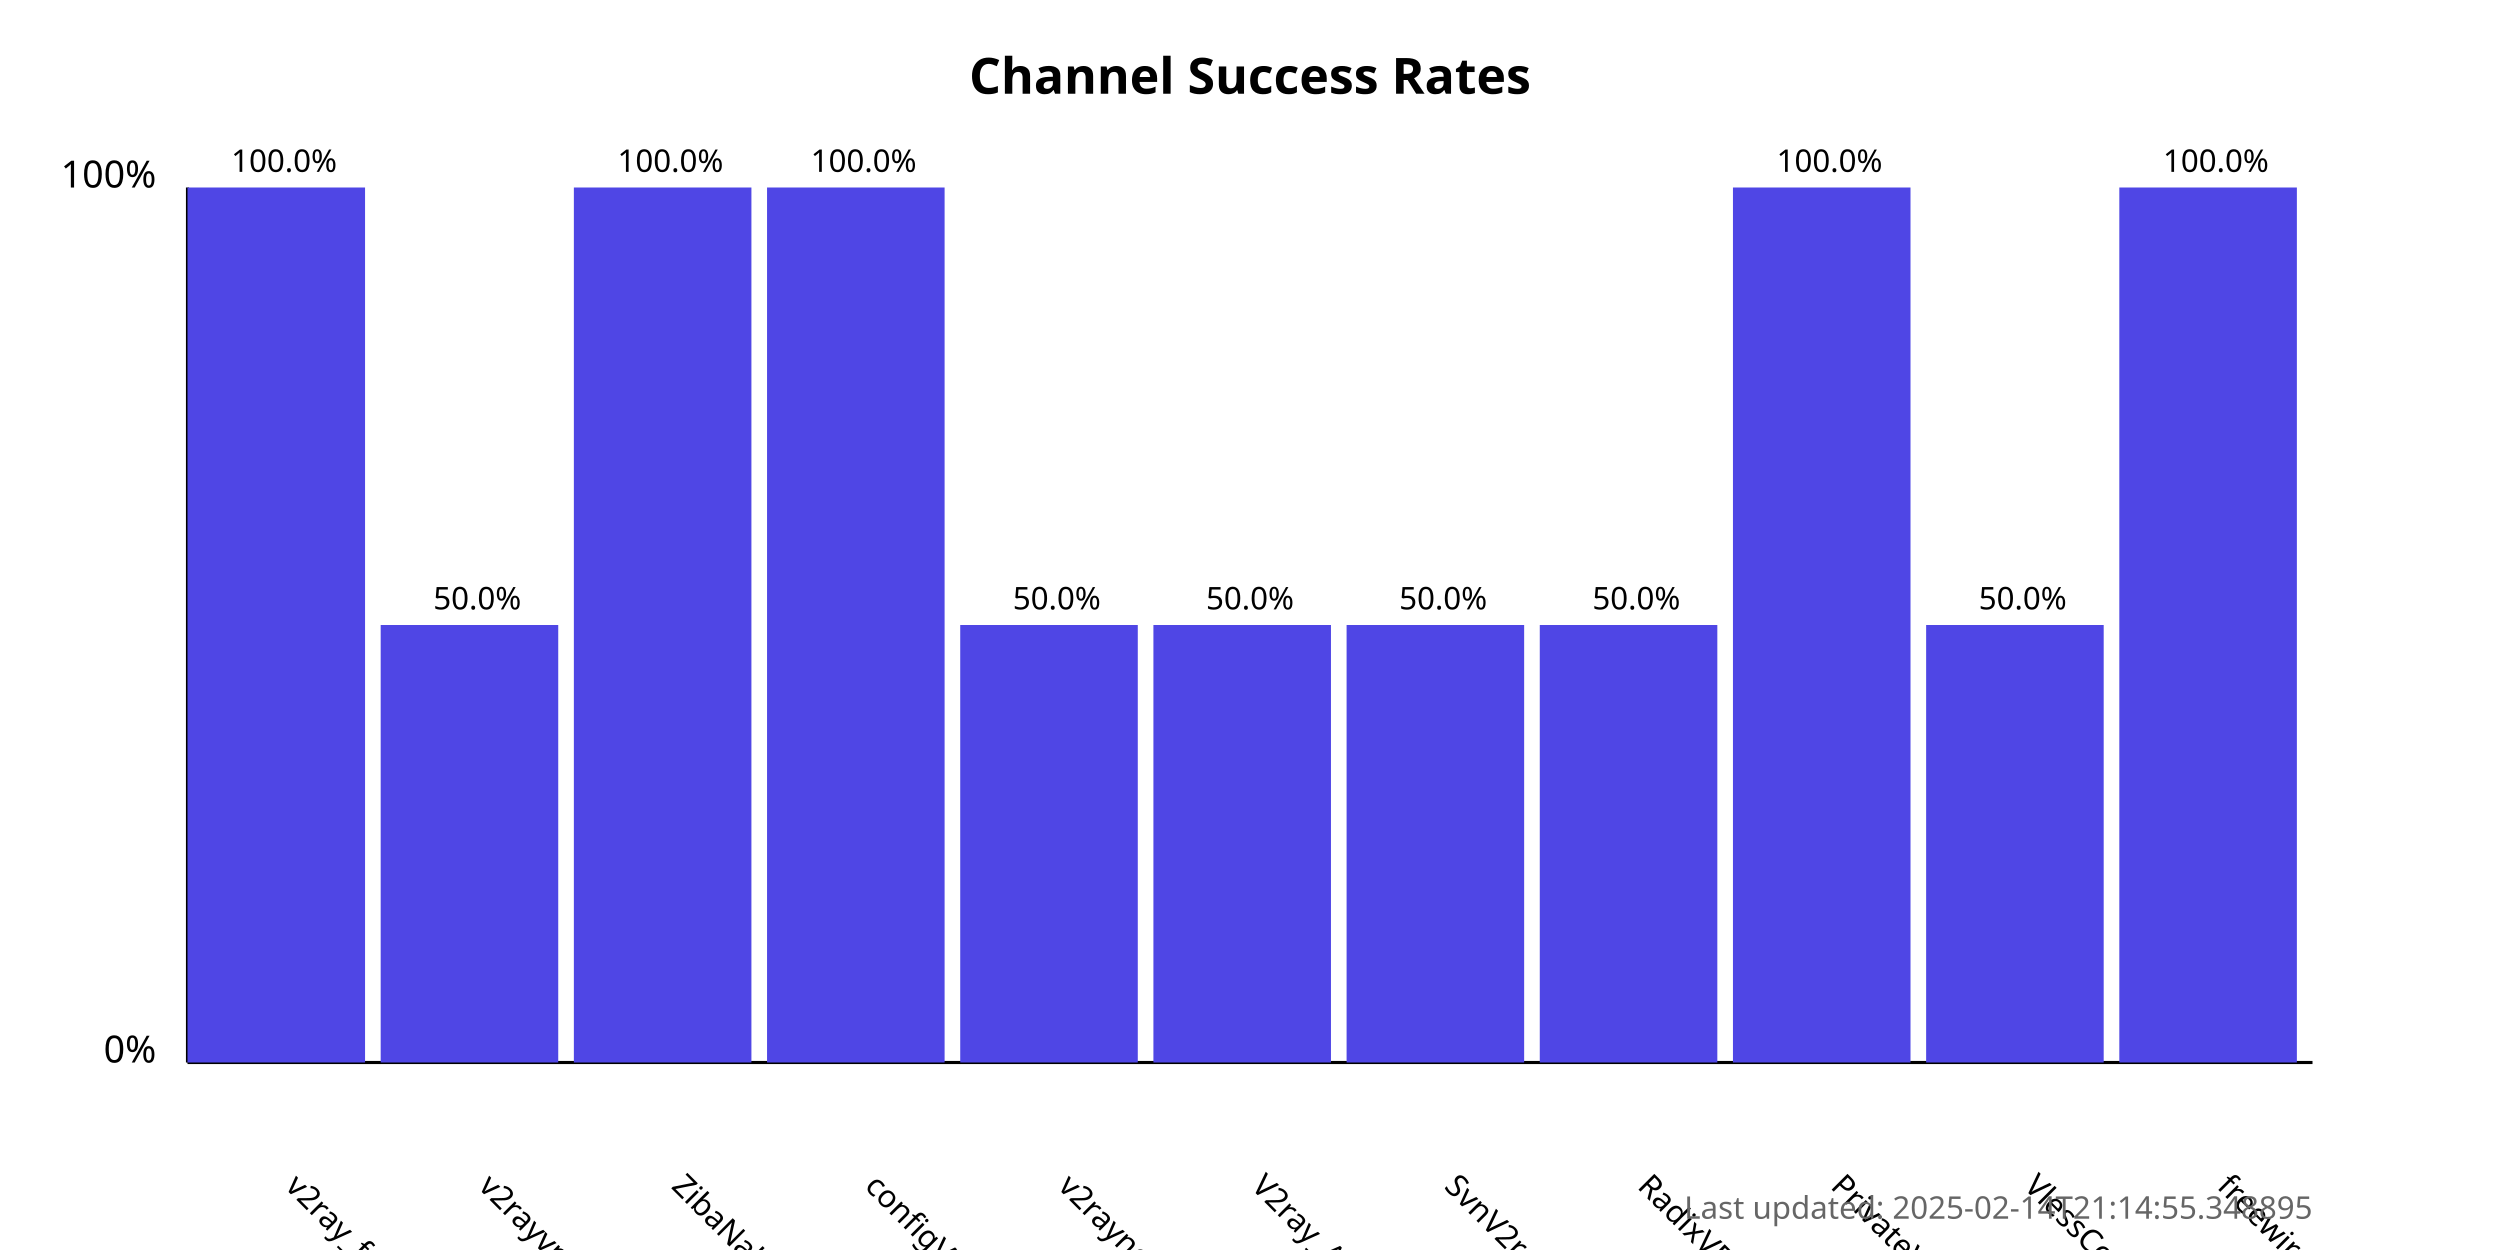
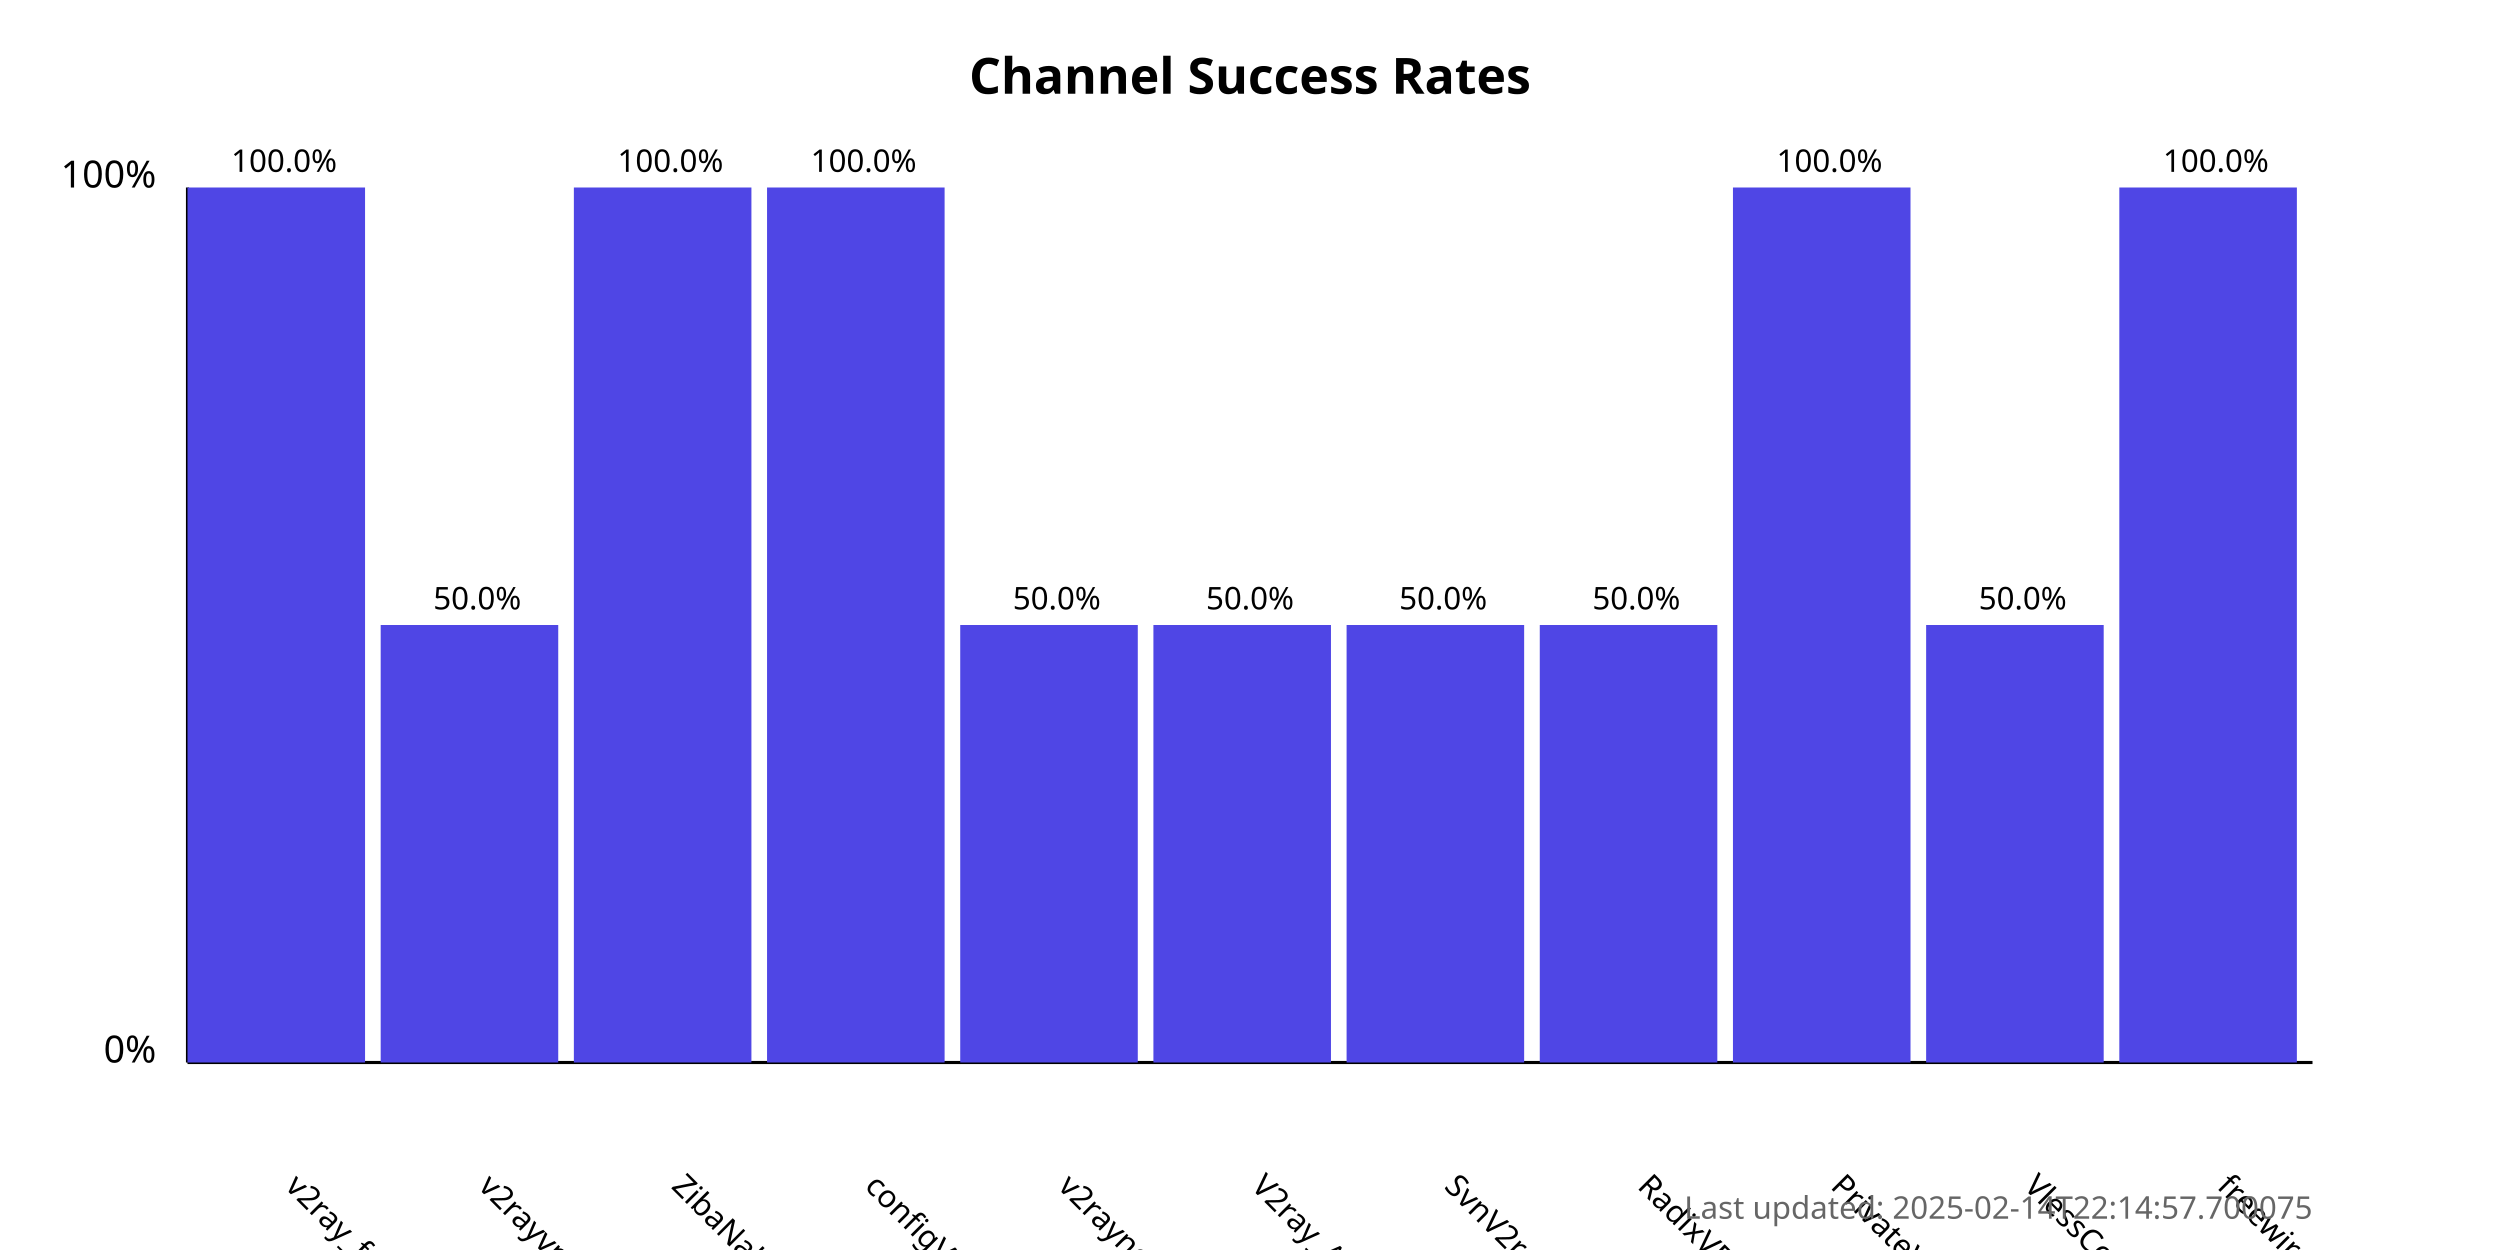
<svg xmlns="http://www.w3.org/2000/svg" width="800" height="400">
  <style>
            .chart-title { font: bold 16px sans-serif; }
            .axis-label { font: 12px sans-serif; }
            .tick-label { font: 10px sans-serif; }
            .bar { fill: #4f46e5; }
            .bar:hover { fill: #6366f1; }
            .timestamp { font: 10px sans-serif; fill: #666; }
        </style>
  <text x="400.0" y="30" text-anchor="middle" class="chart-title">
            Channel Success Rates
        </text>
  <line x1="60" y1="340" x2="60" y2="60" stroke="black" stroke-width="1" />
  <line x1="60" y1="340" x2="740" y2="340" stroke="black" stroke-width="1" />
  <text x="50" y="340" text-anchor="end" class="axis-label">0%</text>
  <text x="50" y="60" text-anchor="end" class="axis-label">100%</text>
  <g>
    <rect x="60" y="60.0" width="56.818" height="280.0" class="bar" />
    <text x="90.909" y="380" transform="rotate(45, 90.90909, 380)" text-anchor="start" class="tick-label">
                v2ray_free_conf
            </text>
    <text x="90.909" y="55.0" text-anchor="middle" class="tick-label">
                100.0%
            </text>
  </g>
  <g>
    <rect x="121.818" y="200.0" width="56.818" height="140.0" class="bar" />
    <text x="152.727" y="380" transform="rotate(45, 152.7273, 380)" text-anchor="start" class="tick-label">
                v2rayvpno
            </text>
    <text x="152.727" y="195.0" text-anchor="middle" class="tick-label">
                50.0%
            </text>
  </g>
  <g>
    <rect x="183.636" y="60.0" width="56.818" height="280.0" class="bar" />
    <text x="214.545" y="380" transform="rotate(45, 214.5455, 380)" text-anchor="start" class="tick-label">
                ZibaNabz
            </text>
    <text x="214.545" y="55.0" text-anchor="middle" class="tick-label">
                100.0%
            </text>
  </g>
  <g>
    <rect x="245.455" y="60.0" width="56.818" height="280.0" class="bar" />
    <text x="276.364" y="380" transform="rotate(45, 276.3636, 380)" text-anchor="start" class="tick-label">
                configV2rayForFree
            </text>
    <text x="276.364" y="55.0" text-anchor="middle" class="tick-label">
                100.0%
            </text>
  </g>
  <g>
    <rect x="307.273" y="200.0" width="56.818" height="140.0" class="bar" />
    <text x="338.182" y="380" transform="rotate(45, 338.1818, 380)" text-anchor="start" class="tick-label">
                v2rayngvpn
            </text>
    <text x="338.182" y="195.0" text-anchor="middle" class="tick-label">
                50.0%
            </text>
  </g>
  <g>
    <rect x="369.091" y="200.0" width="56.818" height="140.0" class="bar" />
    <text x="400.0" y="380" transform="rotate(45, 400.0, 380)" text-anchor="start" class="tick-label">
                V2ray_Alpha
            </text>
    <text x="400.0" y="195.0" text-anchor="middle" class="tick-label">
                50.0%
            </text>
  </g>
  <g>
    <rect x="430.909" y="200.0" width="56.818" height="140.0" class="bar" />
    <text x="461.818" y="380" transform="rotate(45, 461.8182, 380)" text-anchor="start" class="tick-label">
                SvnV2ray
            </text>
    <text x="461.818" y="195.0" text-anchor="middle" class="tick-label">
                50.0%
            </text>
  </g>
  <g>
    <rect x="492.727" y="200.0" width="56.818" height="140.0" class="bar" />
    <text x="523.636" y="380" transform="rotate(45, 523.6364, 380)" text-anchor="start" class="tick-label">
                RadixVPN
            </text>
    <text x="523.636" y="195.0" text-anchor="middle" class="tick-label">
                50.0%
            </text>
  </g>
  <g>
    <rect x="554.545" y="60.0" width="56.818" height="280.0" class="bar" />
    <text x="585.455" y="380" transform="rotate(45, 585.4545, 380)" text-anchor="start" class="tick-label">
                PrivateVPNs
            </text>
    <text x="585.455" y="55.0" text-anchor="middle" class="tick-label">
                100.0%
            </text>
  </g>
  <g>
    <rect x="616.364" y="200.0" width="56.818" height="140.0" class="bar" />
    <text x="647.273" y="380" transform="rotate(45, 647.2727, 380)" text-anchor="start" class="tick-label">
                VlessConfig
            </text>
    <text x="647.273" y="195.0" text-anchor="middle" class="tick-label">
                50.0%
            </text>
  </g>
  <g>
    <rect x="678.182" y="60.0" width="56.818" height="280.0" class="bar" />
    <text x="709.091" y="380" transform="rotate(45, 709.0909, 380)" text-anchor="start" class="tick-label">
                freewireguard
            </text>
    <text x="709.091" y="55.0" text-anchor="middle" class="tick-label">
                100.0%
            </text>
  </g>
  <text x="740" y="390" text-anchor="end" class="timestamp">
-             Last updated: 2025-02-14T21:14:55.348895
+             Last updated: 2025-02-14T22:14:57.700075
        </text>
</svg>
